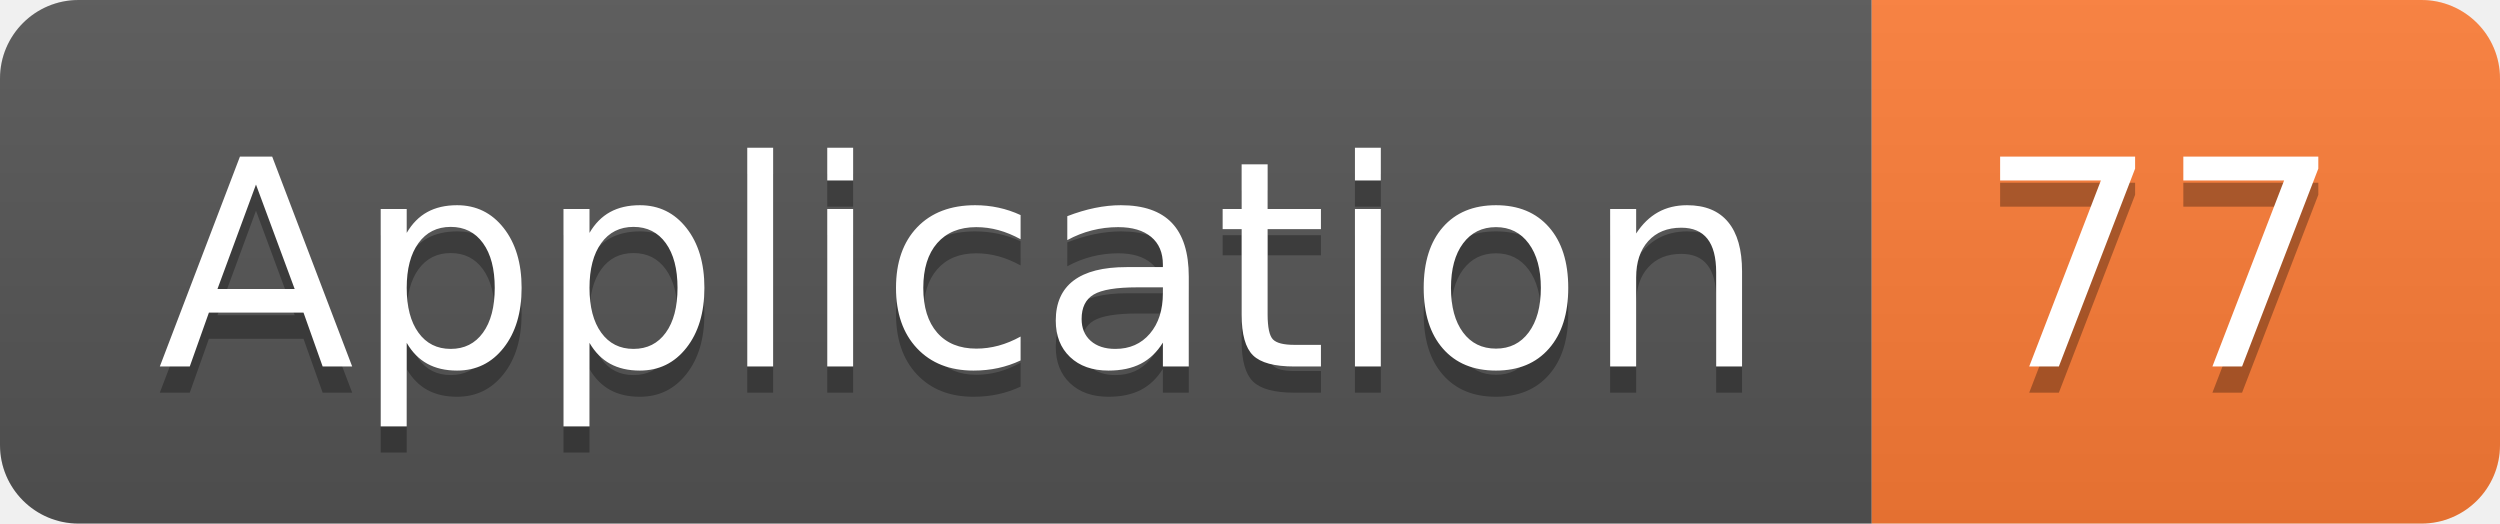
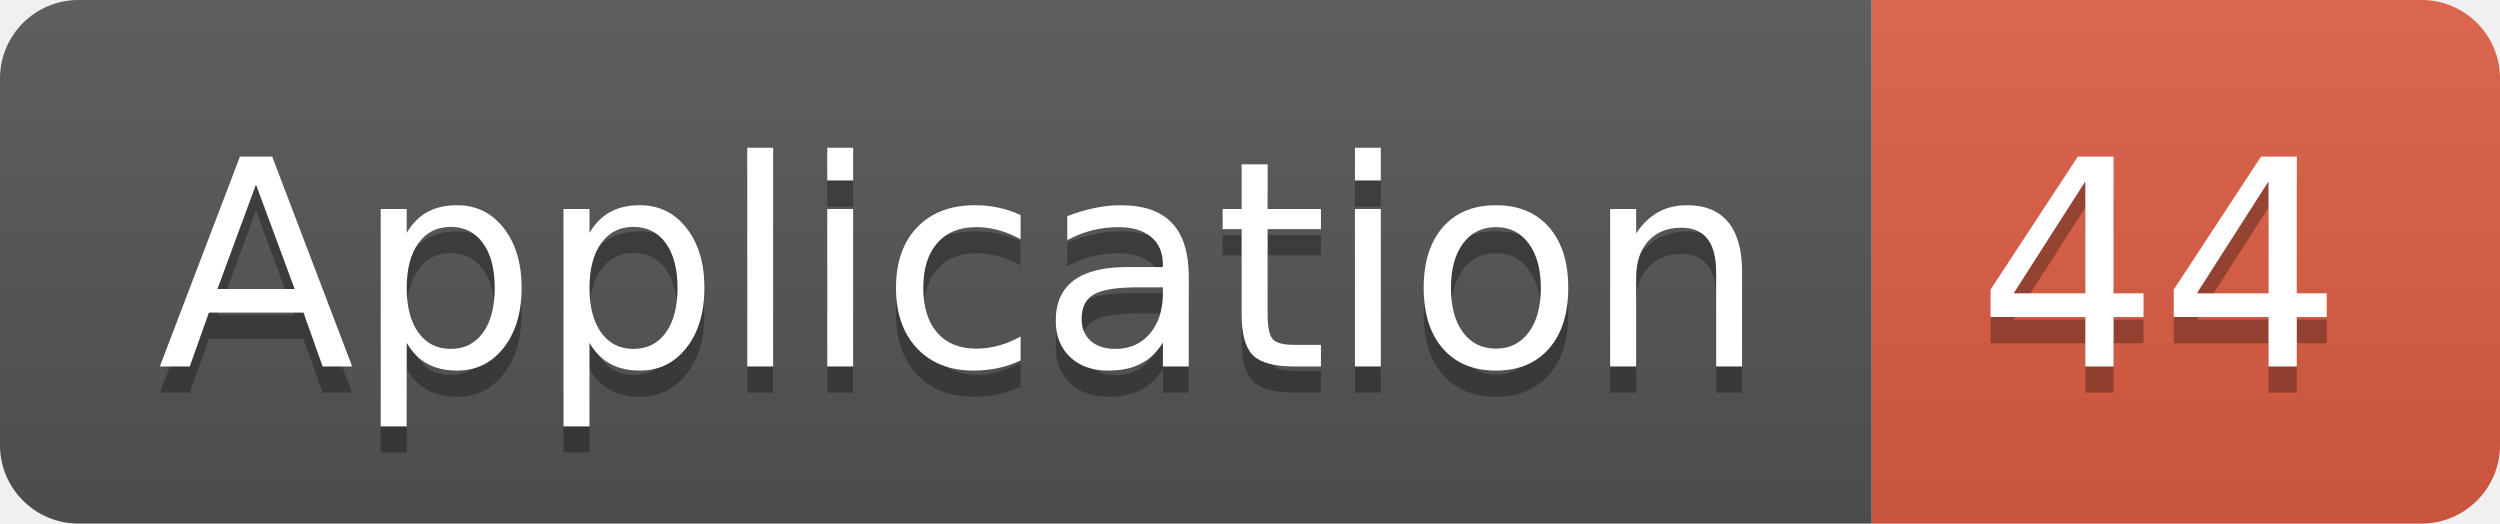
<svg xmlns="http://www.w3.org/2000/svg" width="95.5" height="20">
  <linearGradient id="smooth" x2="0" y2="100%">
    <stop offset="0" stop-color="#bbb" stop-opacity=".1" />
    <stop offset="1" stop-opacity=".1" />
  </linearGradient>
  <clipPath id="round">
    <rect width="95.5" height="20" rx="3" fill="#fff" />
  </clipPath>
  <g clip-path="url(#round)">
    <rect width="71.5" height="20" fill="#555" />
-     <rect x="71.5" width="24.0" height="20" fill="#fe7d37" />
+     <rect x="71.5" width="24.0" height="20" fill="#e05d44" />
    <rect width="95.5" height="20" fill="url(#smooth)" />
  </g>
  <g fill="#fff" text-anchor="middle" font-family="DejaVu Sans,Verdana,Geneva,sans-serif" font-size="110">
    <text x="367.5" y="150" fill="#010101" fill-opacity=".3" transform="scale(0.1)" textLength="615.0" lengthAdjust="spacing">Application</text>
    <text x="367.5" y="140" transform="scale(0.1)" textLength="615.0" lengthAdjust="spacing">Application</text>
-     <text x="825.0" y="150" fill="#010101" fill-opacity=".3" transform="scale(0.1)" textLength="140.0" lengthAdjust="spacing">77</text>
-     <text x="825.0" y="140" transform="scale(0.1)" textLength="140.0" lengthAdjust="spacing">77</text>
+     <text x="825.0" y="150" fill="#010101" fill-opacity=".3" transform="scale(0.1)" textLength="140.0" lengthAdjust="spacing">44</text>
+     <text x="825.0" y="140" transform="scale(0.1)" textLength="140.0" lengthAdjust="spacing">44</text>
  </g>
</svg>
